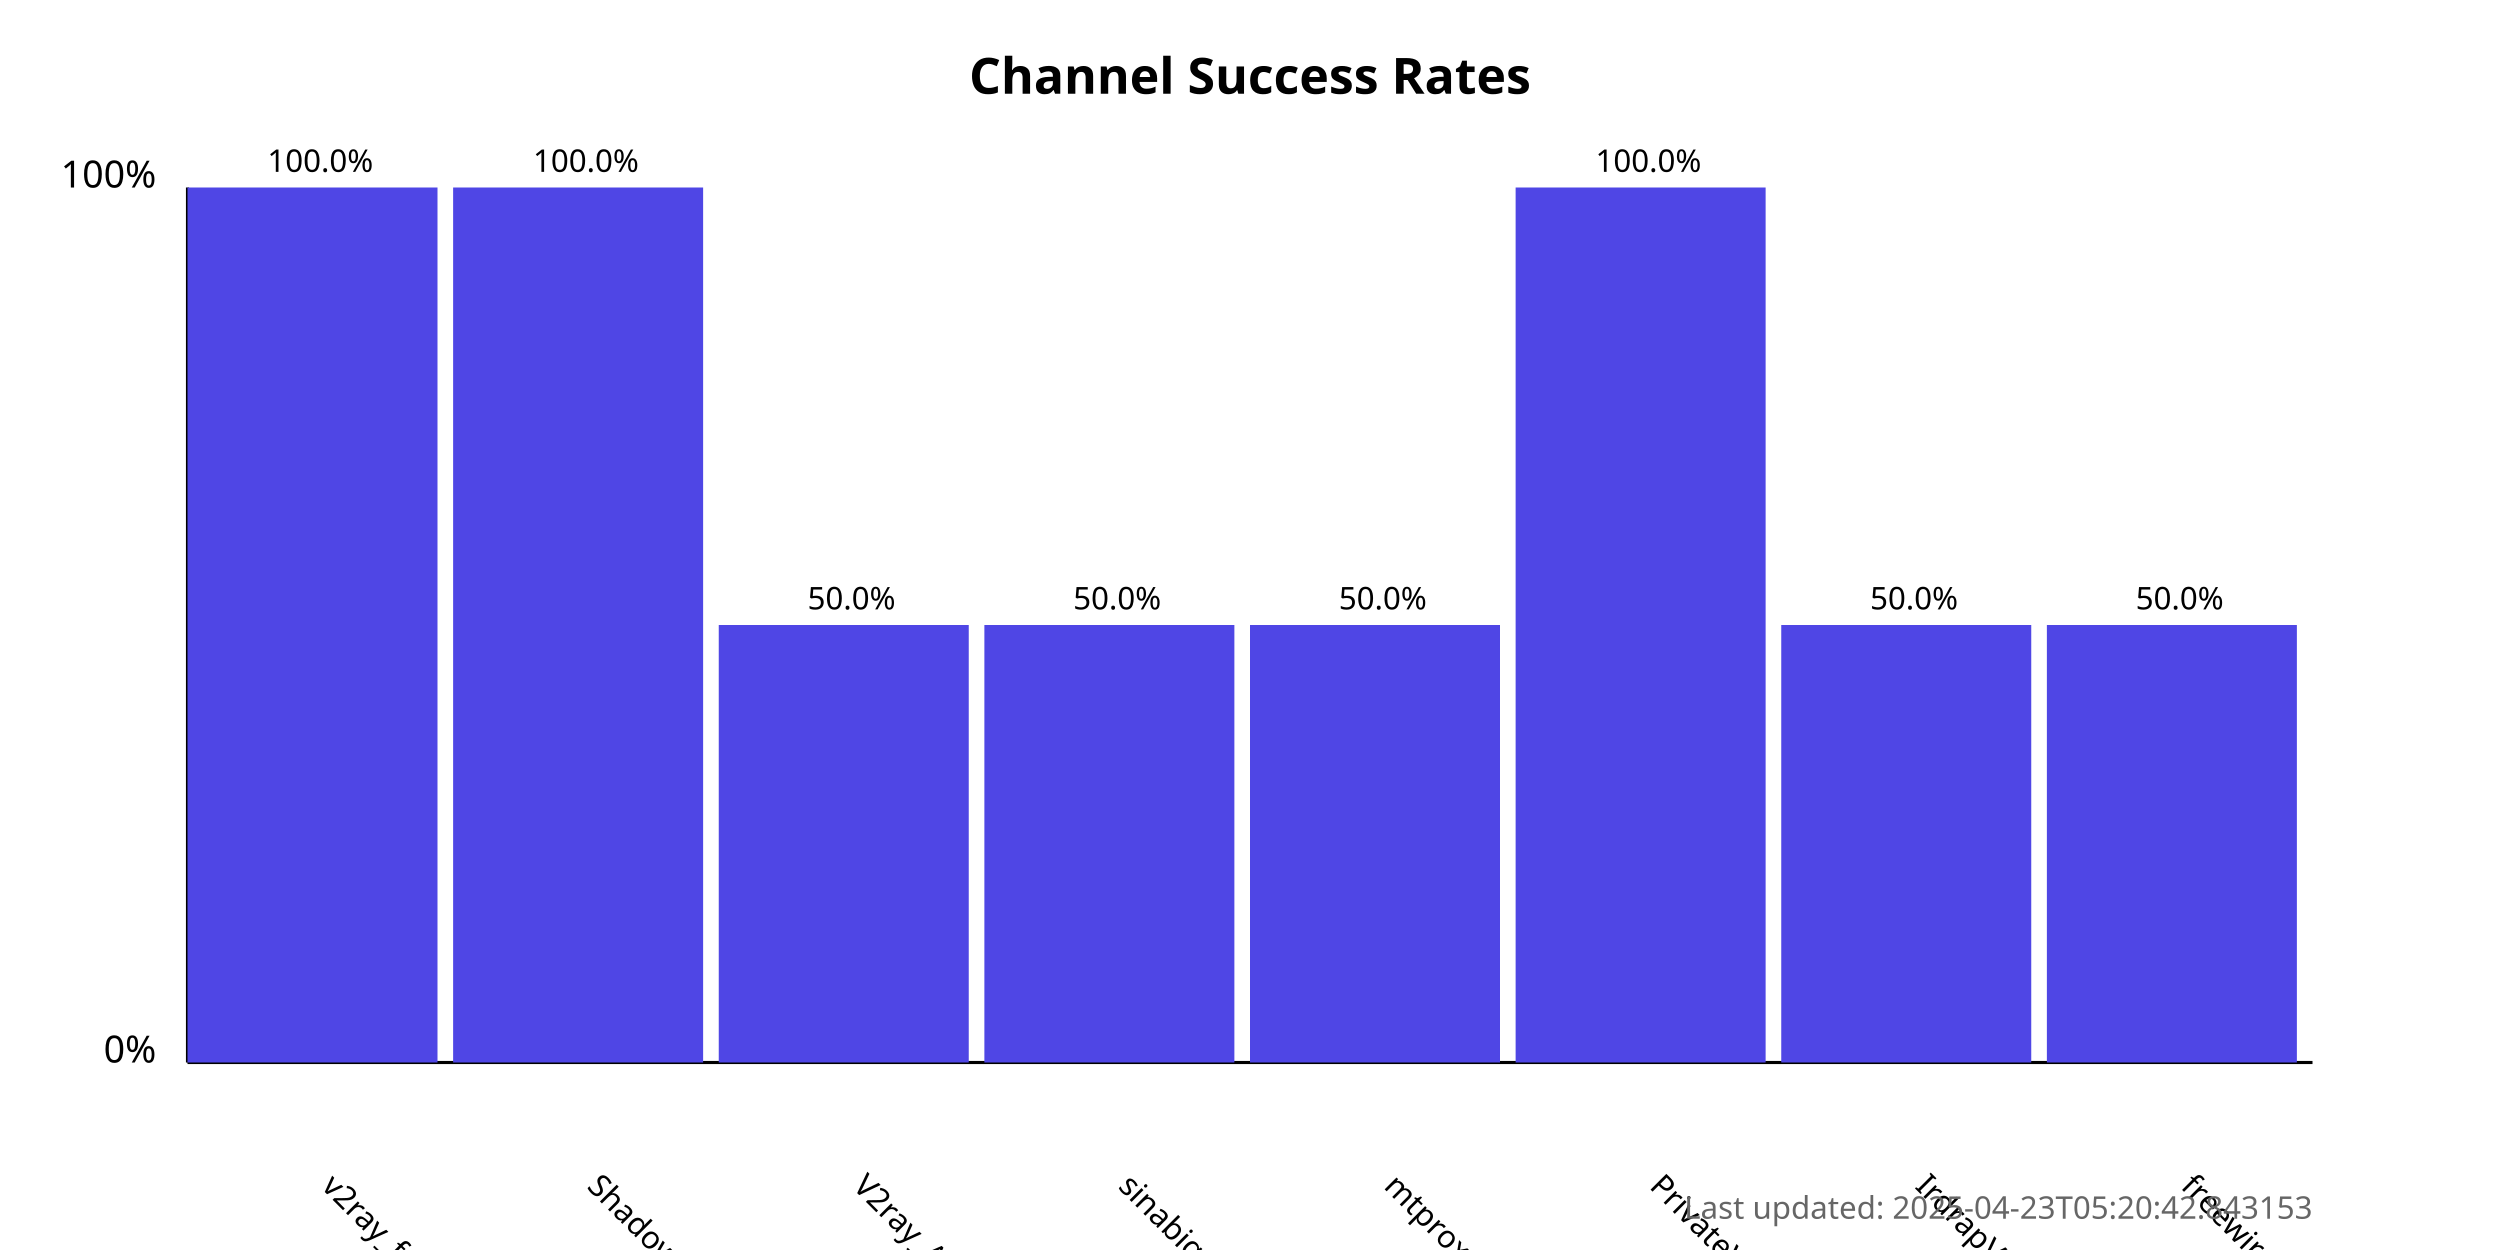
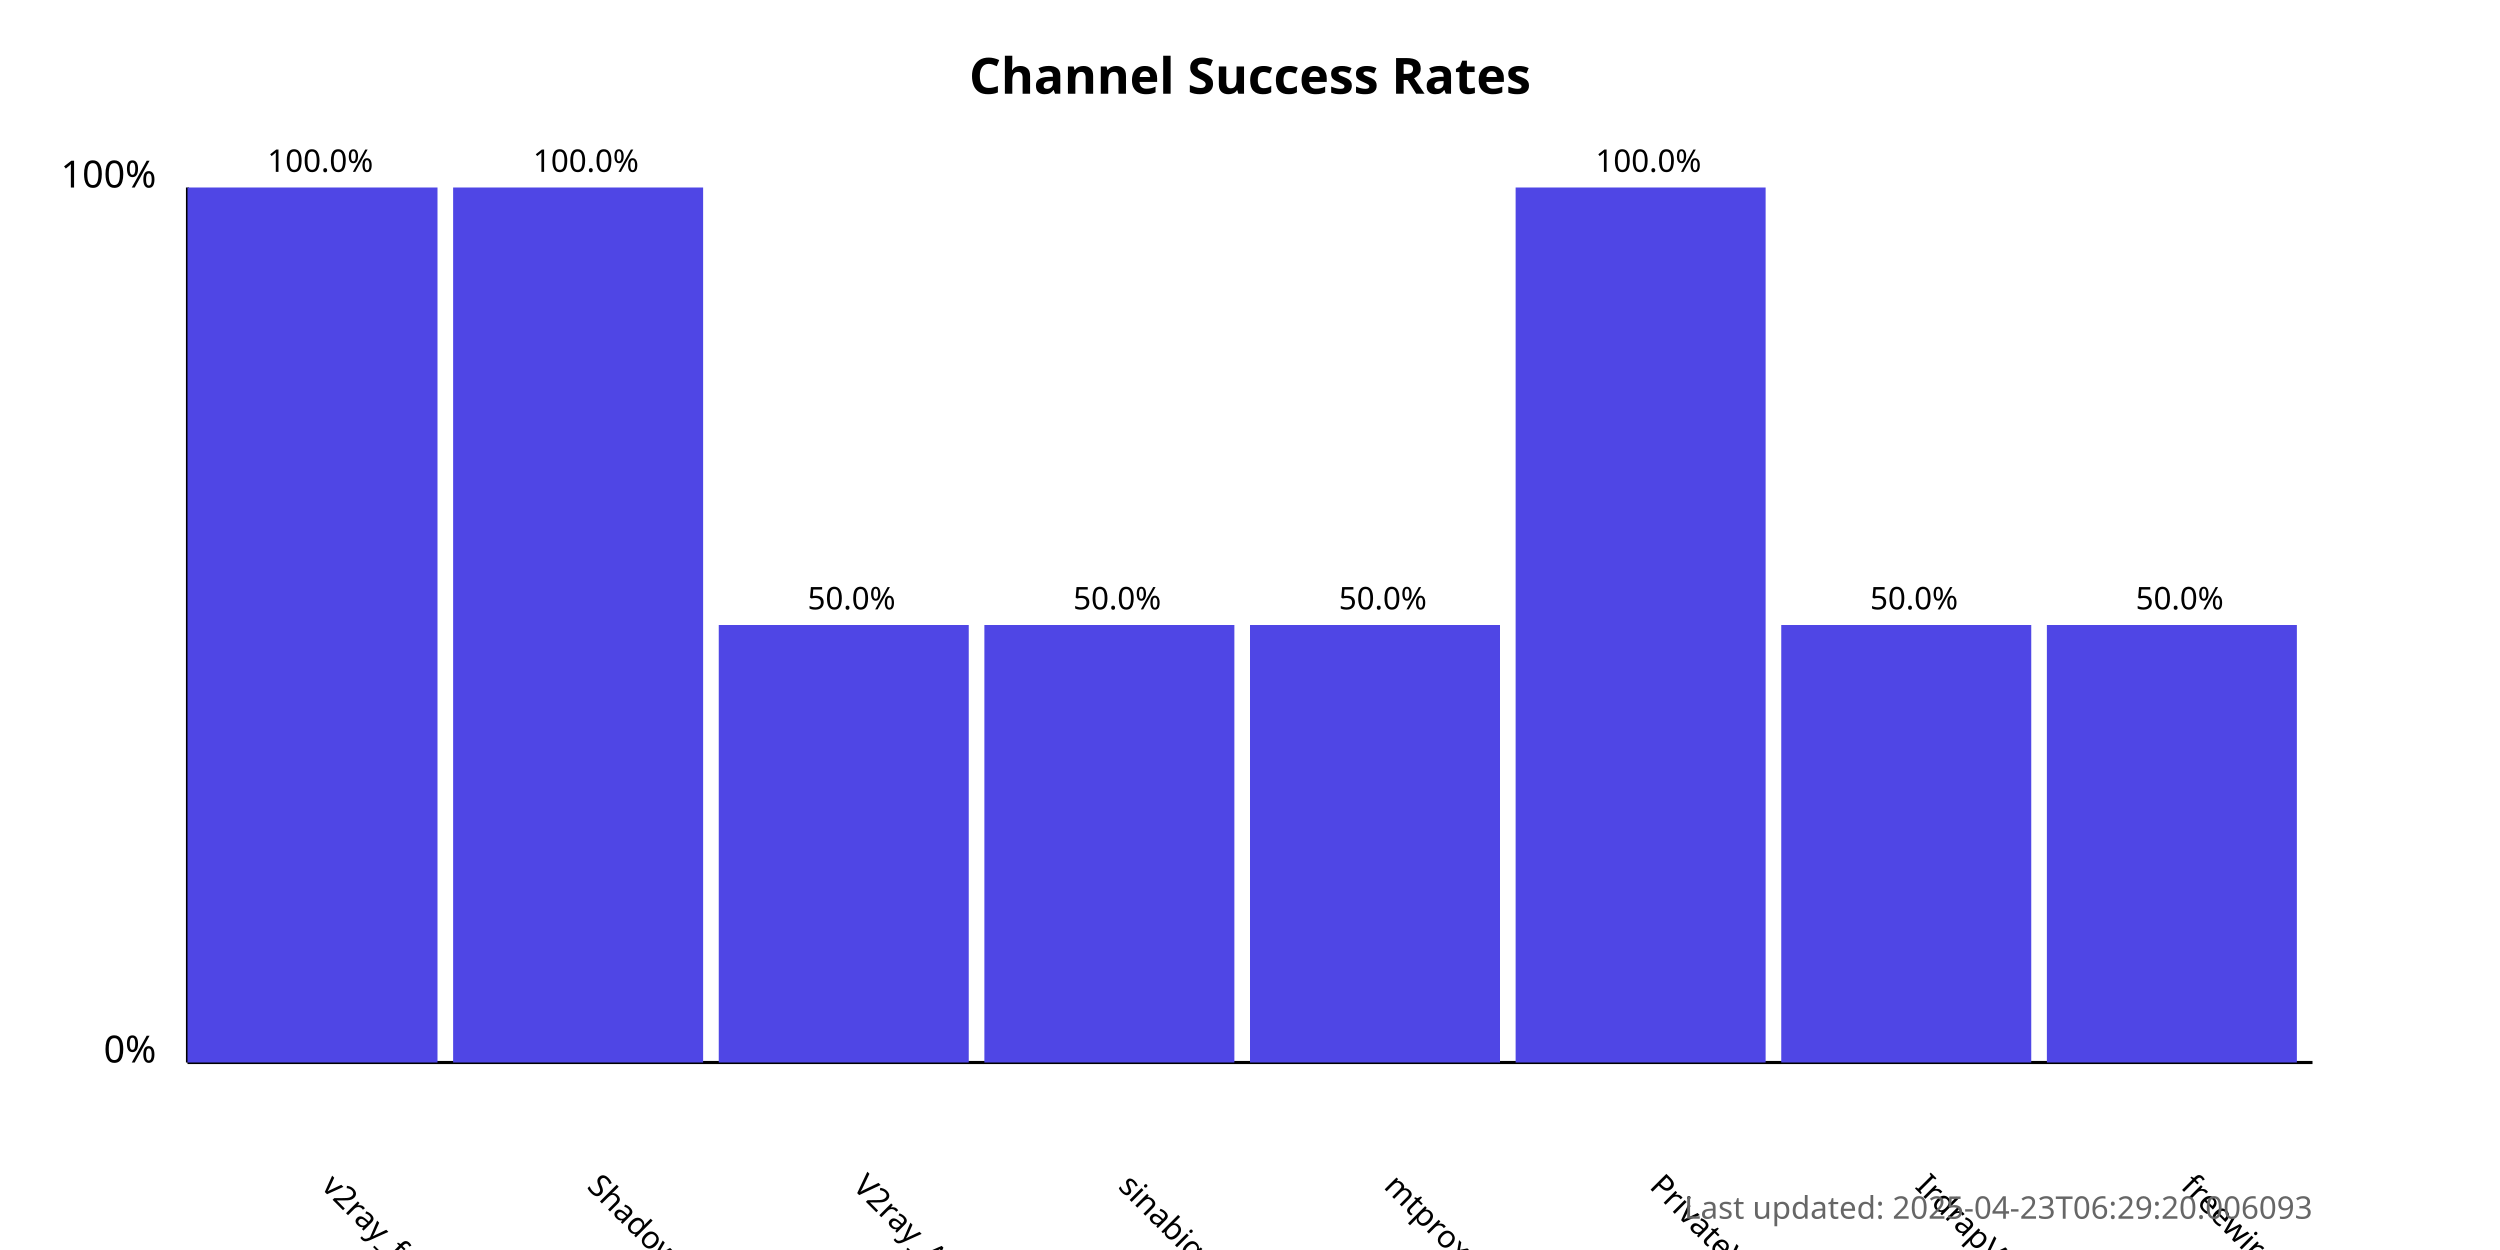
<svg xmlns="http://www.w3.org/2000/svg" width="800" height="400">
  <style>
            .chart-title { font: bold 16px sans-serif; }
            .axis-label { font: 12px sans-serif; }
            .tick-label { font: 10px sans-serif; }
            .bar { fill: #4f46e5; }
            .bar:hover { fill: #6366f1; }
            .timestamp { font: 10px sans-serif; fill: #666; }
        </style>
  <text x="400.0" y="30" text-anchor="middle" class="chart-title">
            Channel Success Rates
        </text>
  <line x1="60" y1="340" x2="60" y2="60" stroke="black" stroke-width="1" />
  <line x1="60" y1="340" x2="740" y2="340" stroke="black" stroke-width="1" />
  <text x="50" y="340" text-anchor="end" class="axis-label">0%</text>
  <text x="50" y="60" text-anchor="end" class="axis-label">100%</text>
  <g>
    <rect x="60" y="60.0" width="80.0" height="280.0" class="bar" />
    <text x="102.5" y="380" transform="rotate(45, 102.5, 380)" text-anchor="start" class="tick-label">
                v2ray_free_conf
            </text>
    <text x="102.5" y="55.0" text-anchor="middle" class="tick-label">
                100.0%
            </text>
  </g>
  <g>
    <rect x="145.0" y="60.0" width="80.0" height="280.0" class="bar" />
    <text x="187.5" y="380" transform="rotate(45, 187.5, 380)" text-anchor="start" class="tick-label">
                ShadowProxy66
            </text>
    <text x="187.5" y="55.0" text-anchor="middle" class="tick-label">
                100.0%
            </text>
  </g>
  <g>
    <rect x="230.0" y="200.0" width="80.0" height="140.0" class="bar" />
    <text x="272.5" y="380" transform="rotate(45, 272.5, 380)" text-anchor="start" class="tick-label">
                V2ray_Alpha
            </text>
    <text x="272.5" y="195.0" text-anchor="middle" class="tick-label">
                50.0%
            </text>
  </g>
  <g>
    <rect x="315.0" y="200.0" width="80.0" height="140.0" class="bar" />
    <text x="357.5" y="380" transform="rotate(45, 357.5, 380)" text-anchor="start" class="tick-label">
                sinabigo
            </text>
    <text x="357.5" y="195.0" text-anchor="middle" class="tick-label">
                50.0%
            </text>
  </g>
  <g>
    <rect x="400.0" y="200.0" width="80.0" height="140.0" class="bar" />
    <text x="442.5" y="380" transform="rotate(45, 442.5, 380)" text-anchor="start" class="tick-label">
                mtproxy_lists
            </text>
    <text x="442.5" y="195.0" text-anchor="middle" class="tick-label">
                50.0%
            </text>
  </g>
  <g>
    <rect x="485.0" y="60.0" width="80.0" height="280.0" class="bar" />
    <text x="527.5" y="380" transform="rotate(45, 527.5, 380)" text-anchor="start" class="tick-label">
                PrivateVPNs
            </text>
    <text x="527.5" y="55.0" text-anchor="middle" class="tick-label">
                100.0%
            </text>
  </g>
  <g>
    <rect x="570.0" y="200.0" width="80.0" height="140.0" class="bar" />
    <text x="612.5" y="380" transform="rotate(45, 612.5, 380)" text-anchor="start" class="tick-label">
                IrdrapVPNnews
            </text>
    <text x="612.5" y="195.0" text-anchor="middle" class="tick-label">
                50.0%
            </text>
  </g>
  <g>
    <rect x="655.0" y="200.0" width="80.0" height="140.0" class="bar" />
    <text x="697.5" y="380" transform="rotate(45, 697.5, 380)" text-anchor="start" class="tick-label">
                freewireguard
            </text>
    <text x="697.5" y="195.0" text-anchor="middle" class="tick-label">
                50.0%
            </text>
  </g>
  <text x="740" y="390" text-anchor="end" class="timestamp">
-             Last updated: 2025-04-23T05:20:42.843153
+             Last updated: 2025-04-23T06:29:20.006093
        </text>
</svg>
